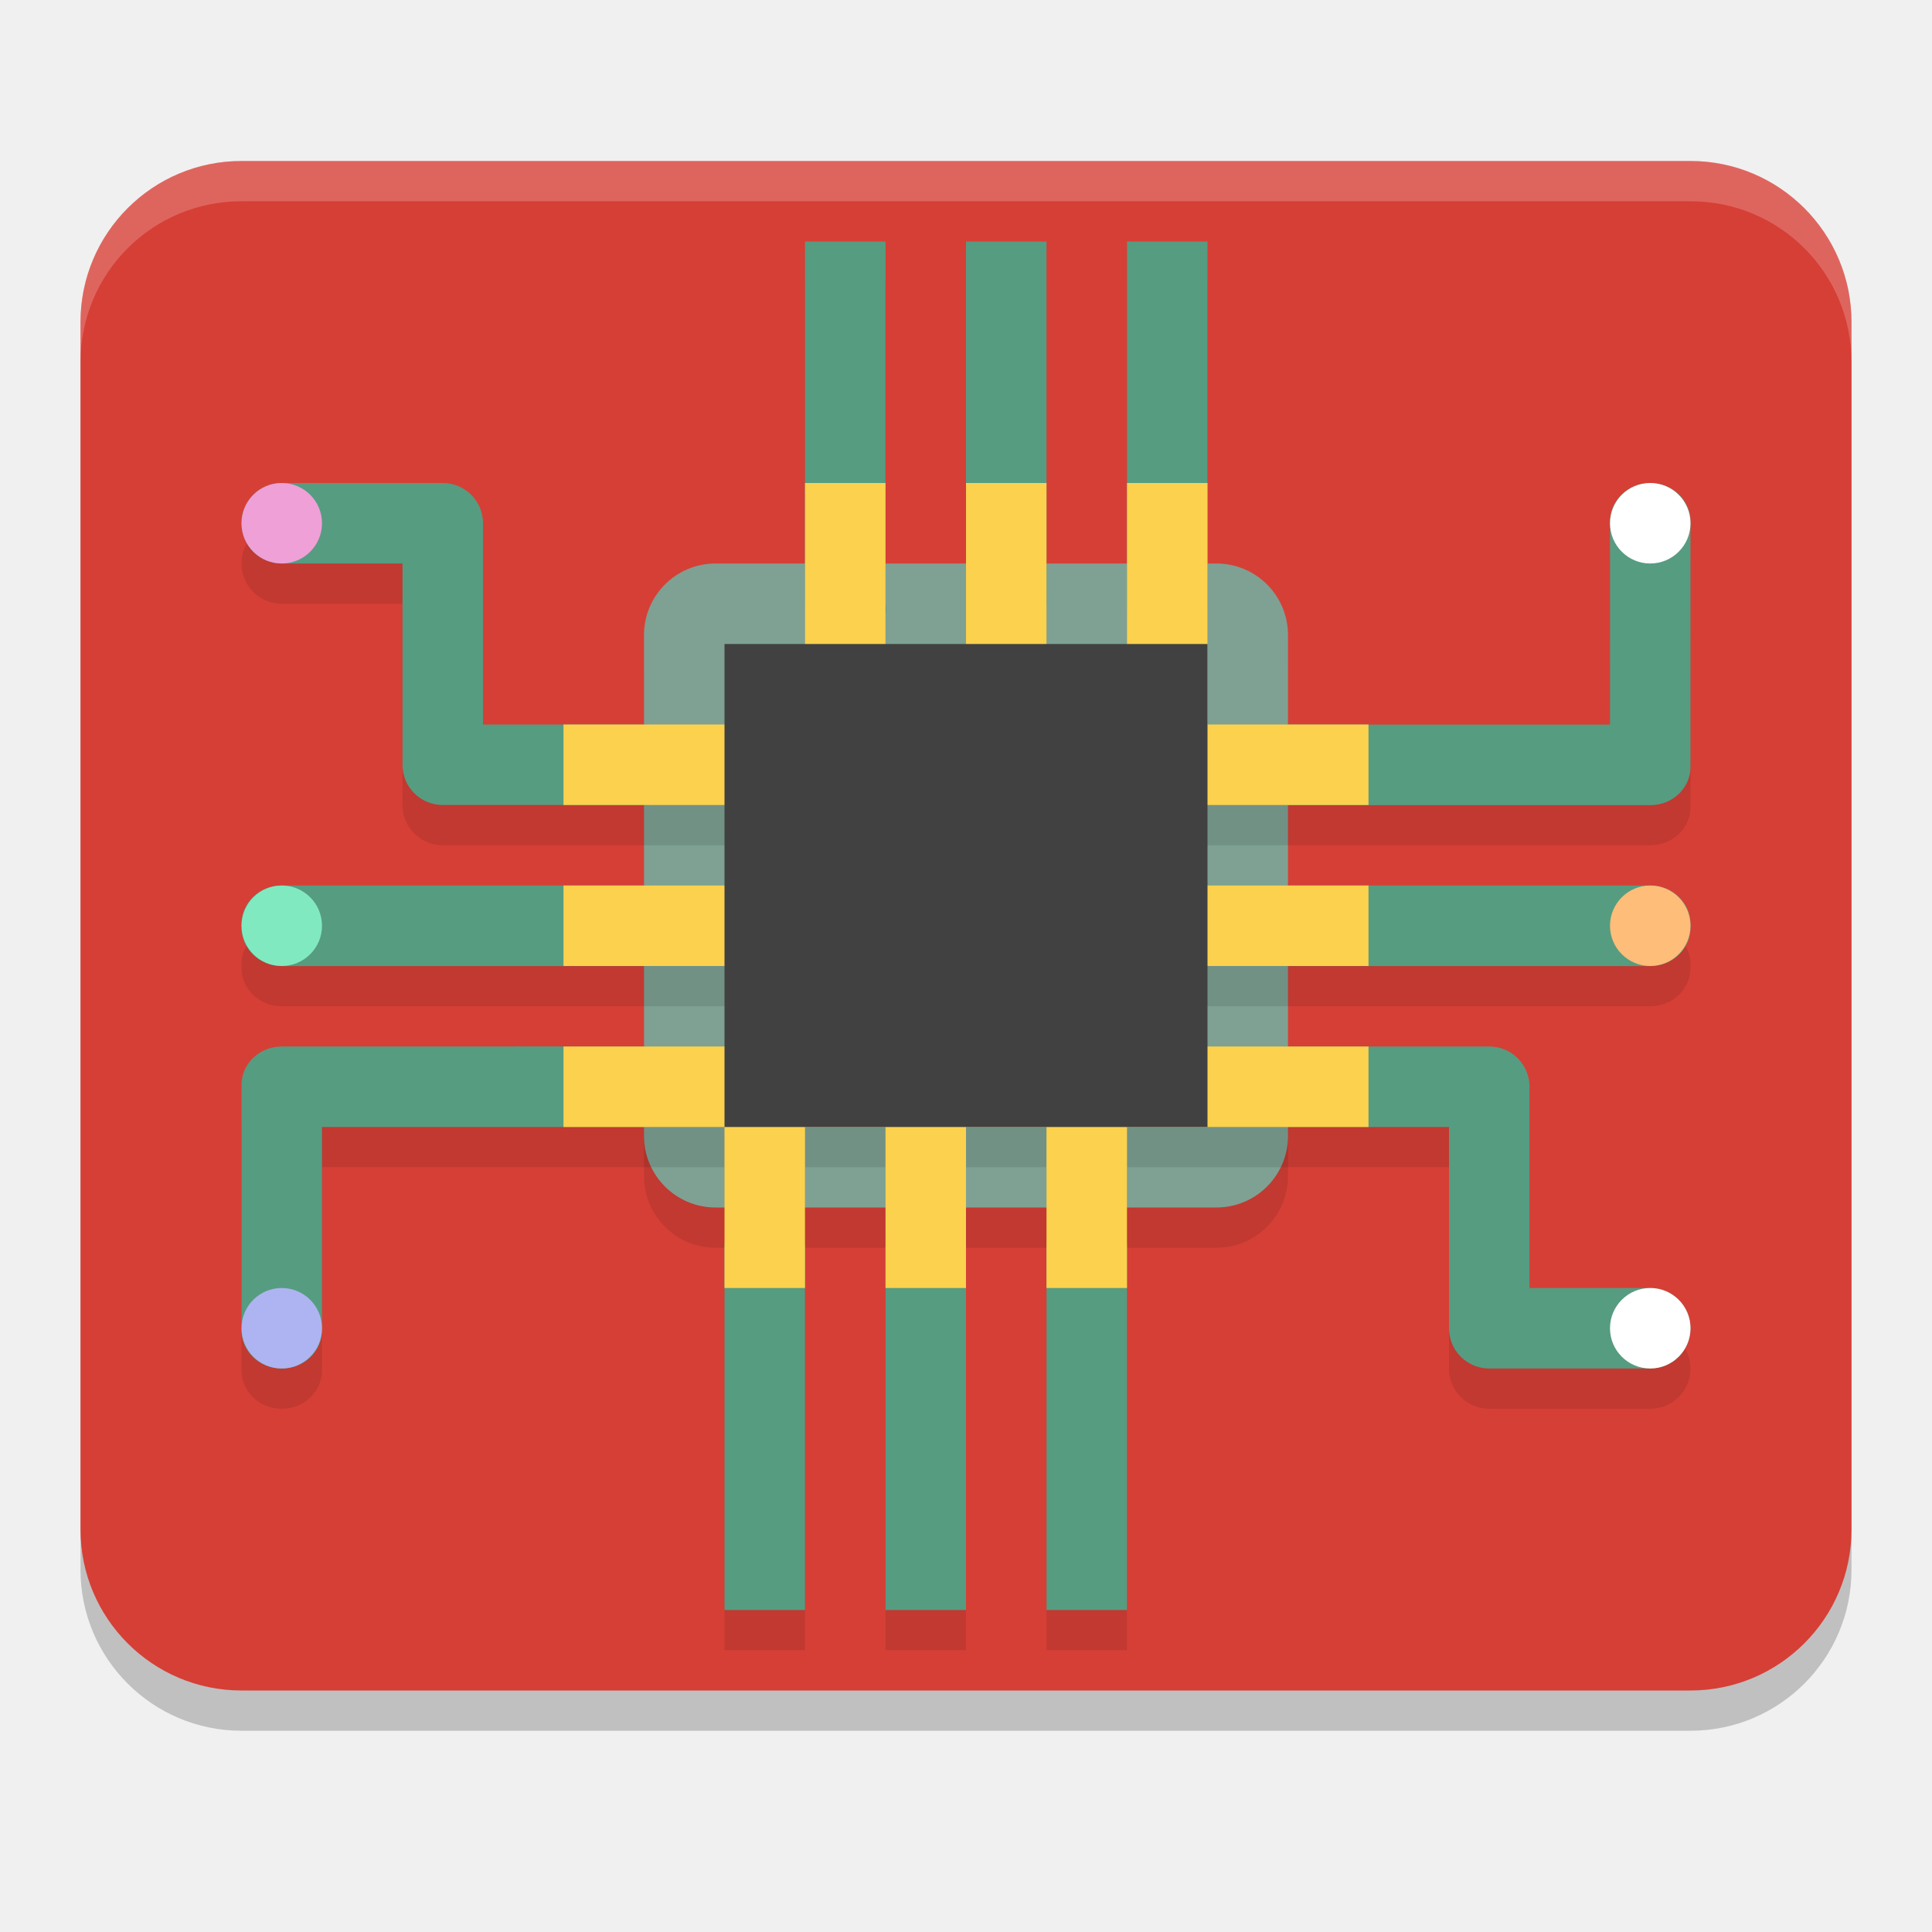
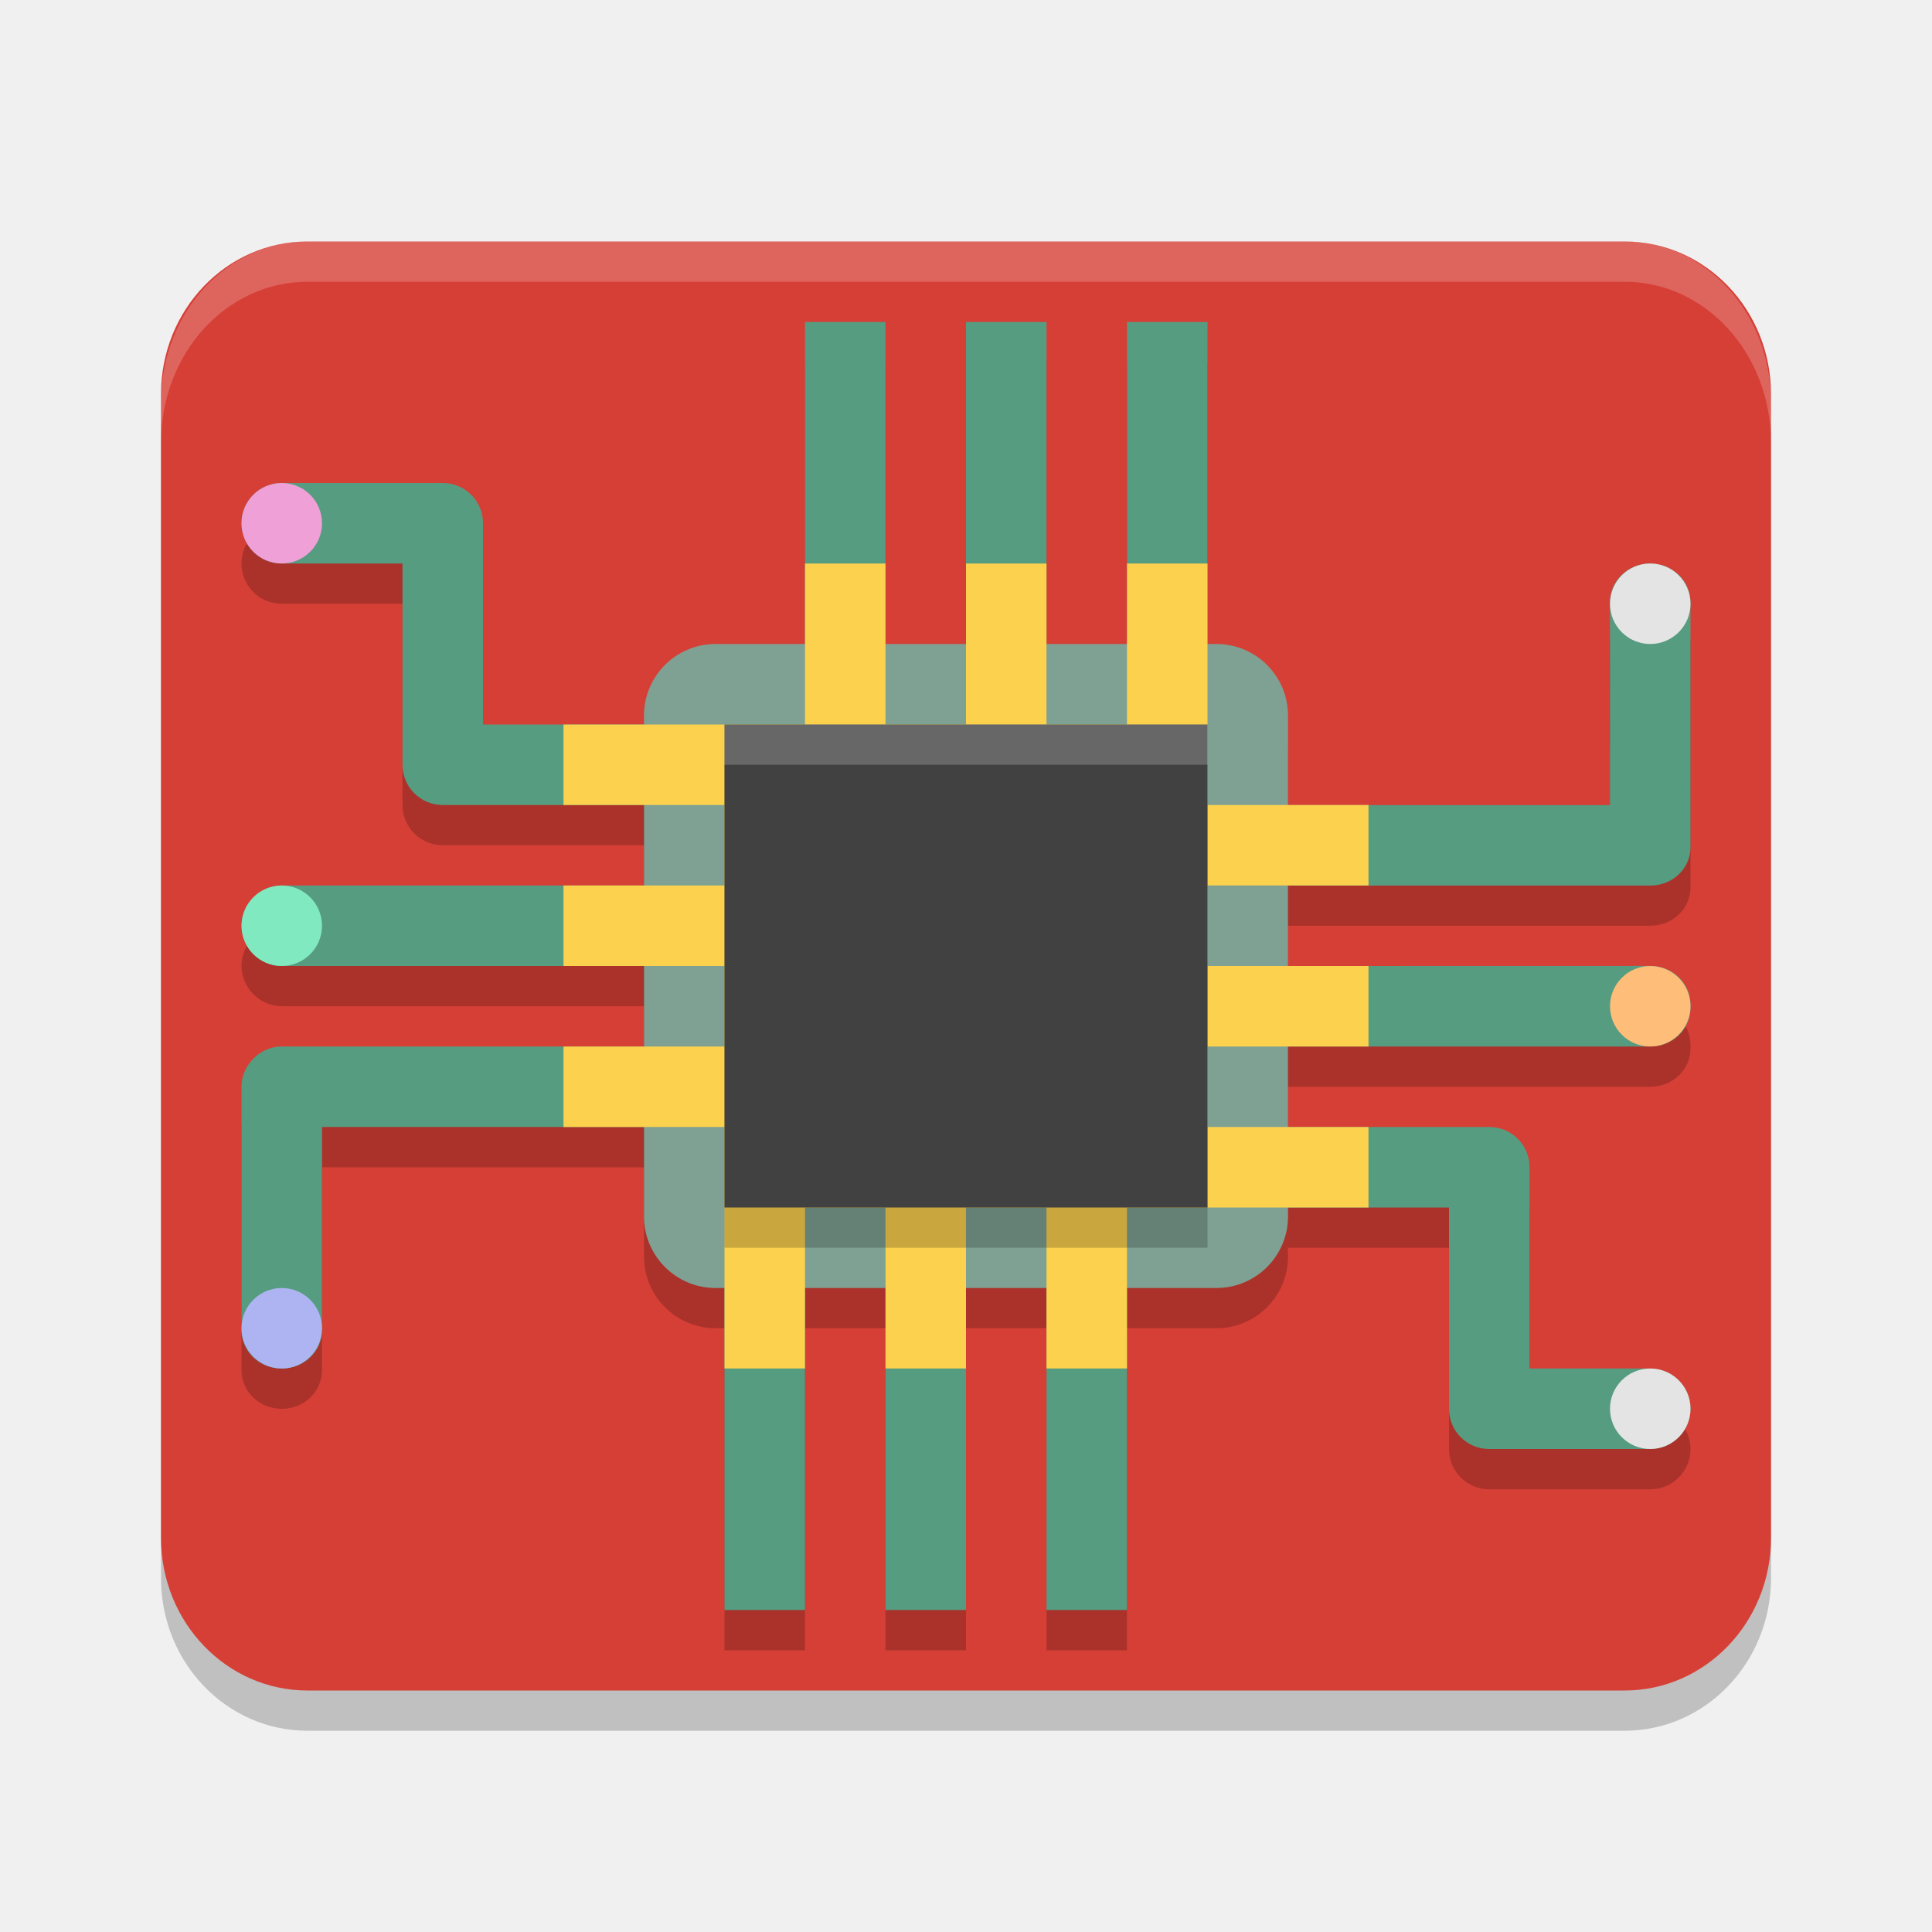
<svg xmlns="http://www.w3.org/2000/svg" width="24" height="24" version="1.1">
-   <rect style="opacity:0.2" width="22" height="19" x="1" y="2.5" rx="2" ry="2" />
-   <rect style="fill:#d63f36" width="22" height="19" x="1" y="2" rx="2" ry="2" />
-   <rect style="opacity:0.1" width="8" height="8" x="8" y="7.5" rx=".889" ry=".889" />
-   <rect style="fill:#7ea193" width="8" height="8" x="8" y="7" rx=".889" ry=".889" />
-   <path style="opacity:0.1" d="M 10,3.5 V 6.5 8 9.5 H 8 7 6 V 7 C 6,6.723 5.777,6.5 5.5,6.5 h -2 C 3.223,6.5 3,6.723 3,7 3,7.277 3.223,7.5 3.5,7.5 H 5 V 10 c 0,0.277 0.223,0.5 0.5,0.5 H 7 8 9.5 v 1 H 8 7 3.5 C 3.223,11.5 3,11.713 3,11.977 v 0.047 C 3,12.287 3.223,12.5 3.5,12.5 H 7 8 9.5 v 1 H 8 7 3.5 C 3.223,13.5 3,13.713 3,13.977 v 0.047 3 C 3,17.287 3.223,17.5 3.5,17.5 3.777,17.5 4,17.287 4,17.023 V 14.5 h 3 1 1 v 1.5 0.5 4 h 1 v -4 -0.5 -1.5 h 1 v 1.5 0.5 4 h 0.5 0.5 v -4 -0.5 -1.5 h 1 v 1.5 0.5 4 h 1 v -4 -0.5 -1.5 h 2 1 1 V 17 c 0,0.277 0.223,0.5 0.5,0.5 h 2 c 0.277,0 0.5,-0.223 0.5,-0.5 0,-0.277 -0.223,-0.5 -0.5,-0.5 H 19 V 14 c 0,-0.277 -0.223,-0.5 -0.5,-0.5 H 17 16 14.5 v -1 h 1.5 1 3.5 c 0.277,0 0.5,-0.213 0.5,-0.477 v -0.047 C 21,11.713 20.777,11.5 20.5,11.5 H 17 16 14.5 v -1 h 1.5 1 3.5 c 0.069,0 0.135,-0.013 0.195,-0.037 C 20.875,10.391 21,10.221 21,10.023 v -0.047 -3 C 21,6.713 20.777,6.5 20.5,6.5 20.223,6.5 20,6.713 20,6.977 V 9.5 H 17 16 15 V 8 6.5 3.5 H 14 V 6.5 8 9.5 H 13 V 8 6.5 3.5 H 12.5 12 V 6.5 8 9.5 H 11 V 8 6.5 3.5 Z m 0.5,7 h 1 v 1 h -1 z m 2,0 h 1 v 1 h -1 z m -2,2 h 1 v 1 h -1 z m 2,0 h 1 v 1 h -1 z" />
-   <path style="fill:#569c81" d="m 10,3 v 4.5 c 0,0.277 0.223,0.5 0.5,0.5 0.277,0 0.56,-0.23 0.5,-0.5 v -4.5 z m 2,0 v 4.5 c 0,0.277 0.223,0.5 0.5,0.5 0.277,0 0.506,-0.223 0.5,-0.5 v -4.5 h -0.5 z m 2,0 v 4.5 c 0,0.277 0.223,0.5 0.5,0.5 0.277,0 0.506,-0.223 0.5,-0.5 v -4.5 z m 6.5,3 c -0.277,0 -0.5,0.213 -0.5,0.477 l -2.9e-4,2.524 h -4 c -0.277,0 -0.5,0.213 -0.5,0.477 v 0.047 c 0,0.264 0.223,0.477 0.5,0.477 h 4.5 c 0.069,0 0.135,-0.013 0.195,-0.037 0.18,-0.072 0.305,-0.241 0.305,-0.439 V 9.477 L 21,6.476 C 21,6.212 20.777,6 20.5,6 Z M 3.5,6 c -0.277,0 -0.5,0.223 -0.5,0.5 0,0.277 0.223,0.5 0.5,0.5 H 5 v 2.5 c 0,0.277 0.223,0.5 0.5,0.5 h 2.5 c 0.277,0 0.5,-0.223 0.5,-0.5 0,-0.277 -0.223,-0.5 -0.5,-0.5 H 6 v -2.5 c 0,-0.277 -0.223,-0.5 -0.5,-0.5 z m 0,5 c -0.277,0 -0.5,0.213 -0.5,0.477 v 0.047 c 0,0.264 0.223,0.477 0.5,0.477 h 4.5 c 0.277,0 0.5,-0.213 0.5,-0.477 v -0.047 c 0,-0.264 -0.223,-0.477 -0.5,-0.477 z m 12.5,0 c -0.277,0 -0.5,0.213 -0.5,0.477 v 0.047 c 0,0.264 0.223,0.477 0.5,0.477 h 4.5 c 0.277,0 0.5,-0.213 0.5,-0.477 v -0.047 c 0,-0.264 -0.223,-0.477 -0.5,-0.477 z m -12.5,2 c -0.277,0 -0.5,0.213 -0.5,0.477 v 0.047 3 c 0,0.264 0.223,0.477 0.5,0.477 0.277,0 0.5,-0.213 0.5,-0.477 v -2.524 h 4 c 0.277,0 0.5,-0.213 0.5,-0.477 v -0.047 c 0,-0.264 -0.223,-0.477 -0.5,-0.477 z m 12.5,0 c -0.277,0 -0.5,0.223 -0.5,0.5 0,0.277 0.223,0.5 0.5,0.5 H 18 v 2.5 c 0,0.277 0.223,0.5 0.5,0.5 h 2 c 0.277,0 0.5,-0.223 0.5,-0.5 0,-0.277 -0.223,-0.5 -0.5,-0.5 H 19 v -2.5 c 0,-0.277 -0.223,-0.5 -0.5,-0.5 z m -6.5,2 c -0.277,0 -0.5,0.223 -0.5,0.5 v 4.5 h 1 v -4.5 c 0,-0.277 -0.223,-0.5 -0.5,-0.5 z m 2,0 c -0.277,0 -0.506,0.223 -0.5,0.5 v 4.5 h 0.5 0.5 v -4.5 c 0,-0.277 -0.223,-0.5 -0.5,-0.5 z m 2,0 c -0.277,0 -0.506,0.223 -0.5,0.5 v 4.5 h 1 v -4.5 c 0,-0.277 -0.223,-0.5 -0.5,-0.5 z" />
-   <path style="fill:#fbd14e" d="m 10,6 v 3 H 7 v 1 h 2.5 v 1 H 7 v 1 h 2.5 v 1 H 7 v 1 H 9 V 16 h 1 v -2 h 1 V 16 h 1 v -2 h 1 V 16 h 1 v -2 h 3 v -1 h -2.5 v -1 H 17 v -1 h -2.5 v -1 H 17 v -1 h -2 v -3 h -1 v 3 h -1 v -3 h -1 v 3 h -1 v -3 z m 0.5,4 h 1 v 1 h -1 z m 2,0 h 1 v 1 h -1 z m -2,2 h 1 v 1 h -1 z m 2,0 h 1 v 1 h -1 z" />
-   <rect style="fill:#414141" width="6" height="6" x="9" y="8" />
-   <circle style="fill:#ffffff" cx="20.5" cy="6.5" r=".5" />
-   <circle style="fill:#ffffff" cx="20.5" cy="16.5" r=".5" />
-   <circle style="fill:#81e9c0" cx="3.5" cy="11.5" r=".5" />
-   <circle style="fill:#febd78" cx="20.5" cy="11.5" r=".5" />
-   <circle style="fill:#efa0d7" cx="3.5" cy="6.5" r=".5" />
-   <circle style="fill:#aeb4f1" cx="3.5" cy="16.5" r=".5" />
-   <path style="opacity:0.2;fill:#ffffff" d="M 3,2 C 1.892,2 1,2.892 1,4 v 0.5 c 0,-1.108 0.892,-2 2,-2 h 18 c 1.108,0 2,0.892 2,2 V 4 C 23,2.892 22.108,2 21,2 Z" />
+   <rect x="2" y="3.5" width="20" height="18" rx="1.818" ry="1.895" style="opacity:.2" />
+   <rect x="2" y="3" width="20" height="18" rx="1.818" ry="1.895" style="fill:#d63f36" />
+   <rect x="8" y="8.5" width="8" height="8" rx=".889" ry=".889" style="opacity:.2" />
+   <path transform="translate(0,-2.85e-5)" d="m10 4.5v5h-4v-2.5c0-0.277-0.223-0.5-0.5-0.5h-2c-0.277 0-0.5 0.223-0.5 0.5s0.223 0.5 0.5 0.5h1.5v2.5c0 0.277 0.223 0.5 0.5 0.5h4v1h-6c-0.296 0-0.5 0.24-0.5 0.5 0 0.264 0.223 0.5 0.5 0.5h6v1h-6c-0.277 0-0.5 0.236-0.5 0.5v3.024c0 0.264 0.223 0.477 0.5 0.477s0.5-0.213 0.5-0.477v-2.523h5v6h1v-5.5h1v5.5h1v-5.5h1v5.5h1v-5.5l2 2.9e-5v0.5l2-2.9e-5v2.5c0 0.277 0.223 0.5 0.5 0.5h2c0.277 0 0.5-0.223 0.5-0.5s-0.223-0.5-0.5-0.5h-1.5v-2.5c0-0.277-0.223-0.5-0.5-0.5h-4v-1h6c0.277 0 0.5-0.213 0.5-0.477v-0.047c0-0.264-0.223-0.477-0.5-0.477h-6v-1h6c0.069 0 0.135-0.013 0.195-0.037 0.18-0.072 0.305-0.241 0.305-0.439v-3.047c2.6e-5 -0.264-0.223-0.477-0.5-0.477s-0.5 0.213-0.5 0.477v2.523h-5v-6h-1v6h-1v-6h-1v6h-1v-6z" style="opacity:.2" />
+   <rect x="8" y="8" width="8" height="8" rx=".889" ry=".889" style="fill:#7ea193" />
+   <path d="m10 4v4h1v-4zm2 0v4h1v-4h-0.5zm2 0v4h1v-4zm6.5 3c-0.277 0-0.5 0.213-0.5 0.477l-2.9e-4 2.524h-4v1h4.5c0.069 0 0.135-0.013 0.195-0.037 0.18-0.072 0.305-0.241 0.305-0.439v-0.047l2.9e-4 -3c2.6e-5 -0.264-0.223-0.477-0.5-0.477zm-17-1c-0.277 0-0.5 0.223-0.5 0.5s0.223 0.5 0.5 0.5h1.5v2.5c0 0.277 0.223 0.5 0.5 0.5h2.5v-1h-2v-2.5c0-0.277-0.223-0.5-0.5-0.5zm0 5c-0.277 0-0.5 0.236-0.5 0.5 0 0.25 0.212 0.5 0.5 0.5h4.5v-1zm12.5 1v1h4.5c0.277 0 0.5-0.213 0.5-0.477v-0.047c0-0.264-0.223-0.477-0.5-0.477zm-12.5 1c-0.277 0-0.5 0.236-0.5 0.5v3.024c0 0.264 0.223 0.477 0.5 0.477s0.5-0.213 0.5-0.477v-2.524h4v-1zm12.5 1v1h2v2.5c0 0.277 0.223 0.5 0.5 0.5h2c0.277 0 0.5-0.223 0.5-0.5s-0.223-0.5-0.5-0.5h-1.5v-2.5c0-0.277-0.223-0.5-0.5-0.5zm-7 2v4h1v-4zm2 0v4h1v-4zm2 0v4h1v-4z" style="fill:#569c81" />
+   <path d="m10 7-1.45e-4 2h-3v1h2v1h-2v1h2v1h-2v1h2l1.45e-4 3h1v-2h1v2h1v-2h1v2h1v-2h3v-1h-2v-1h2v-1h-2v-1h2v-1h-2v-3h-1v2h-1v-2h-1v2h-1v-2z" style="fill:#fbd14e" />
+   <rect x="9" y="9.5" width="6" height="6" style="opacity:.2" />
+   <rect x="9" y="9" width="6" height="6" style="fill:#414141" />
+   <circle cx="20.5" cy="7.5" r=".5" style="fill:#e4e4e4" />
+   <circle cx="20.5" cy="17.5" r=".5" style="fill:#e4e4e4" />
+   <circle cx="3.5" cy="11.5" r=".5" style="fill:#81e9c0" />
+   <circle cx="20.5" cy="12.5" r=".5" style="fill:#febd78" />
+   <circle cx="3.5" cy="6.5" r=".5" style="fill:#efa0d7" />
+   <circle cx="3.5" cy="16.5" r=".5" style="fill:#aeb4f1" />
+   <path d="m3.818 3c-1.007 0-1.818 0.892-1.818 2v0.5c0-1.108 0.811-2 1.818-2h16.364c1.007 0 1.818 0.892 1.818 2v-0.5c0-1.108-0.811-2-1.818-2z" style="fill:#ffffff;opacity:.2" />
+   <rect x="9" y="9" width="6" height=".5" rx="0" ry=".5" style="fill:#ffffff;opacity:.2" />
</svg>
